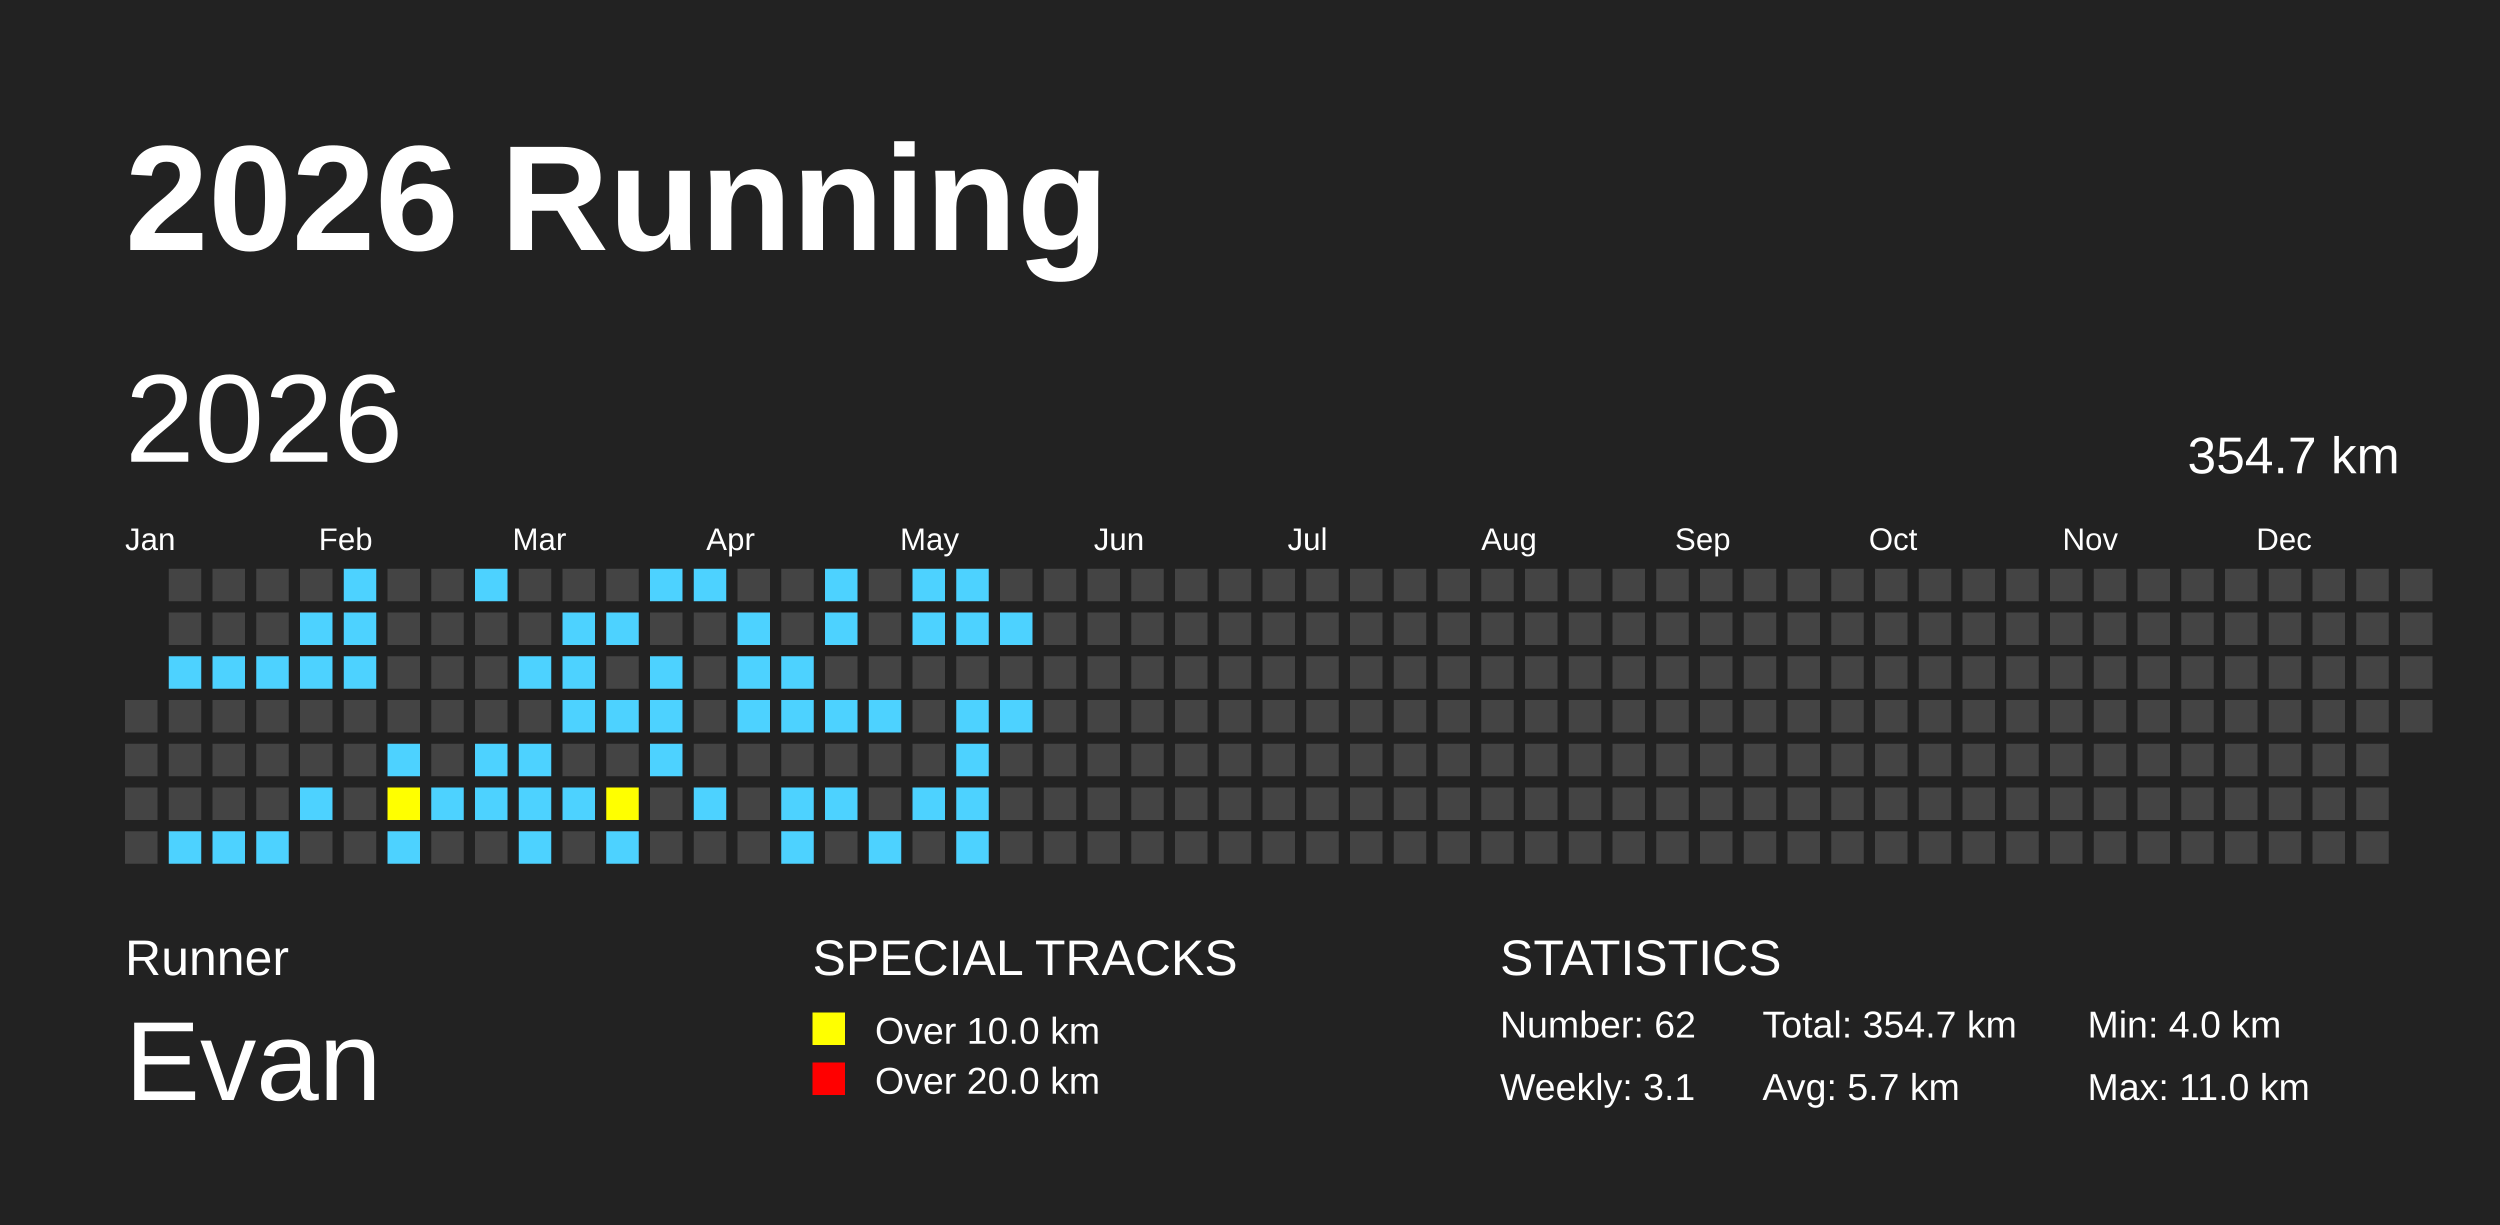
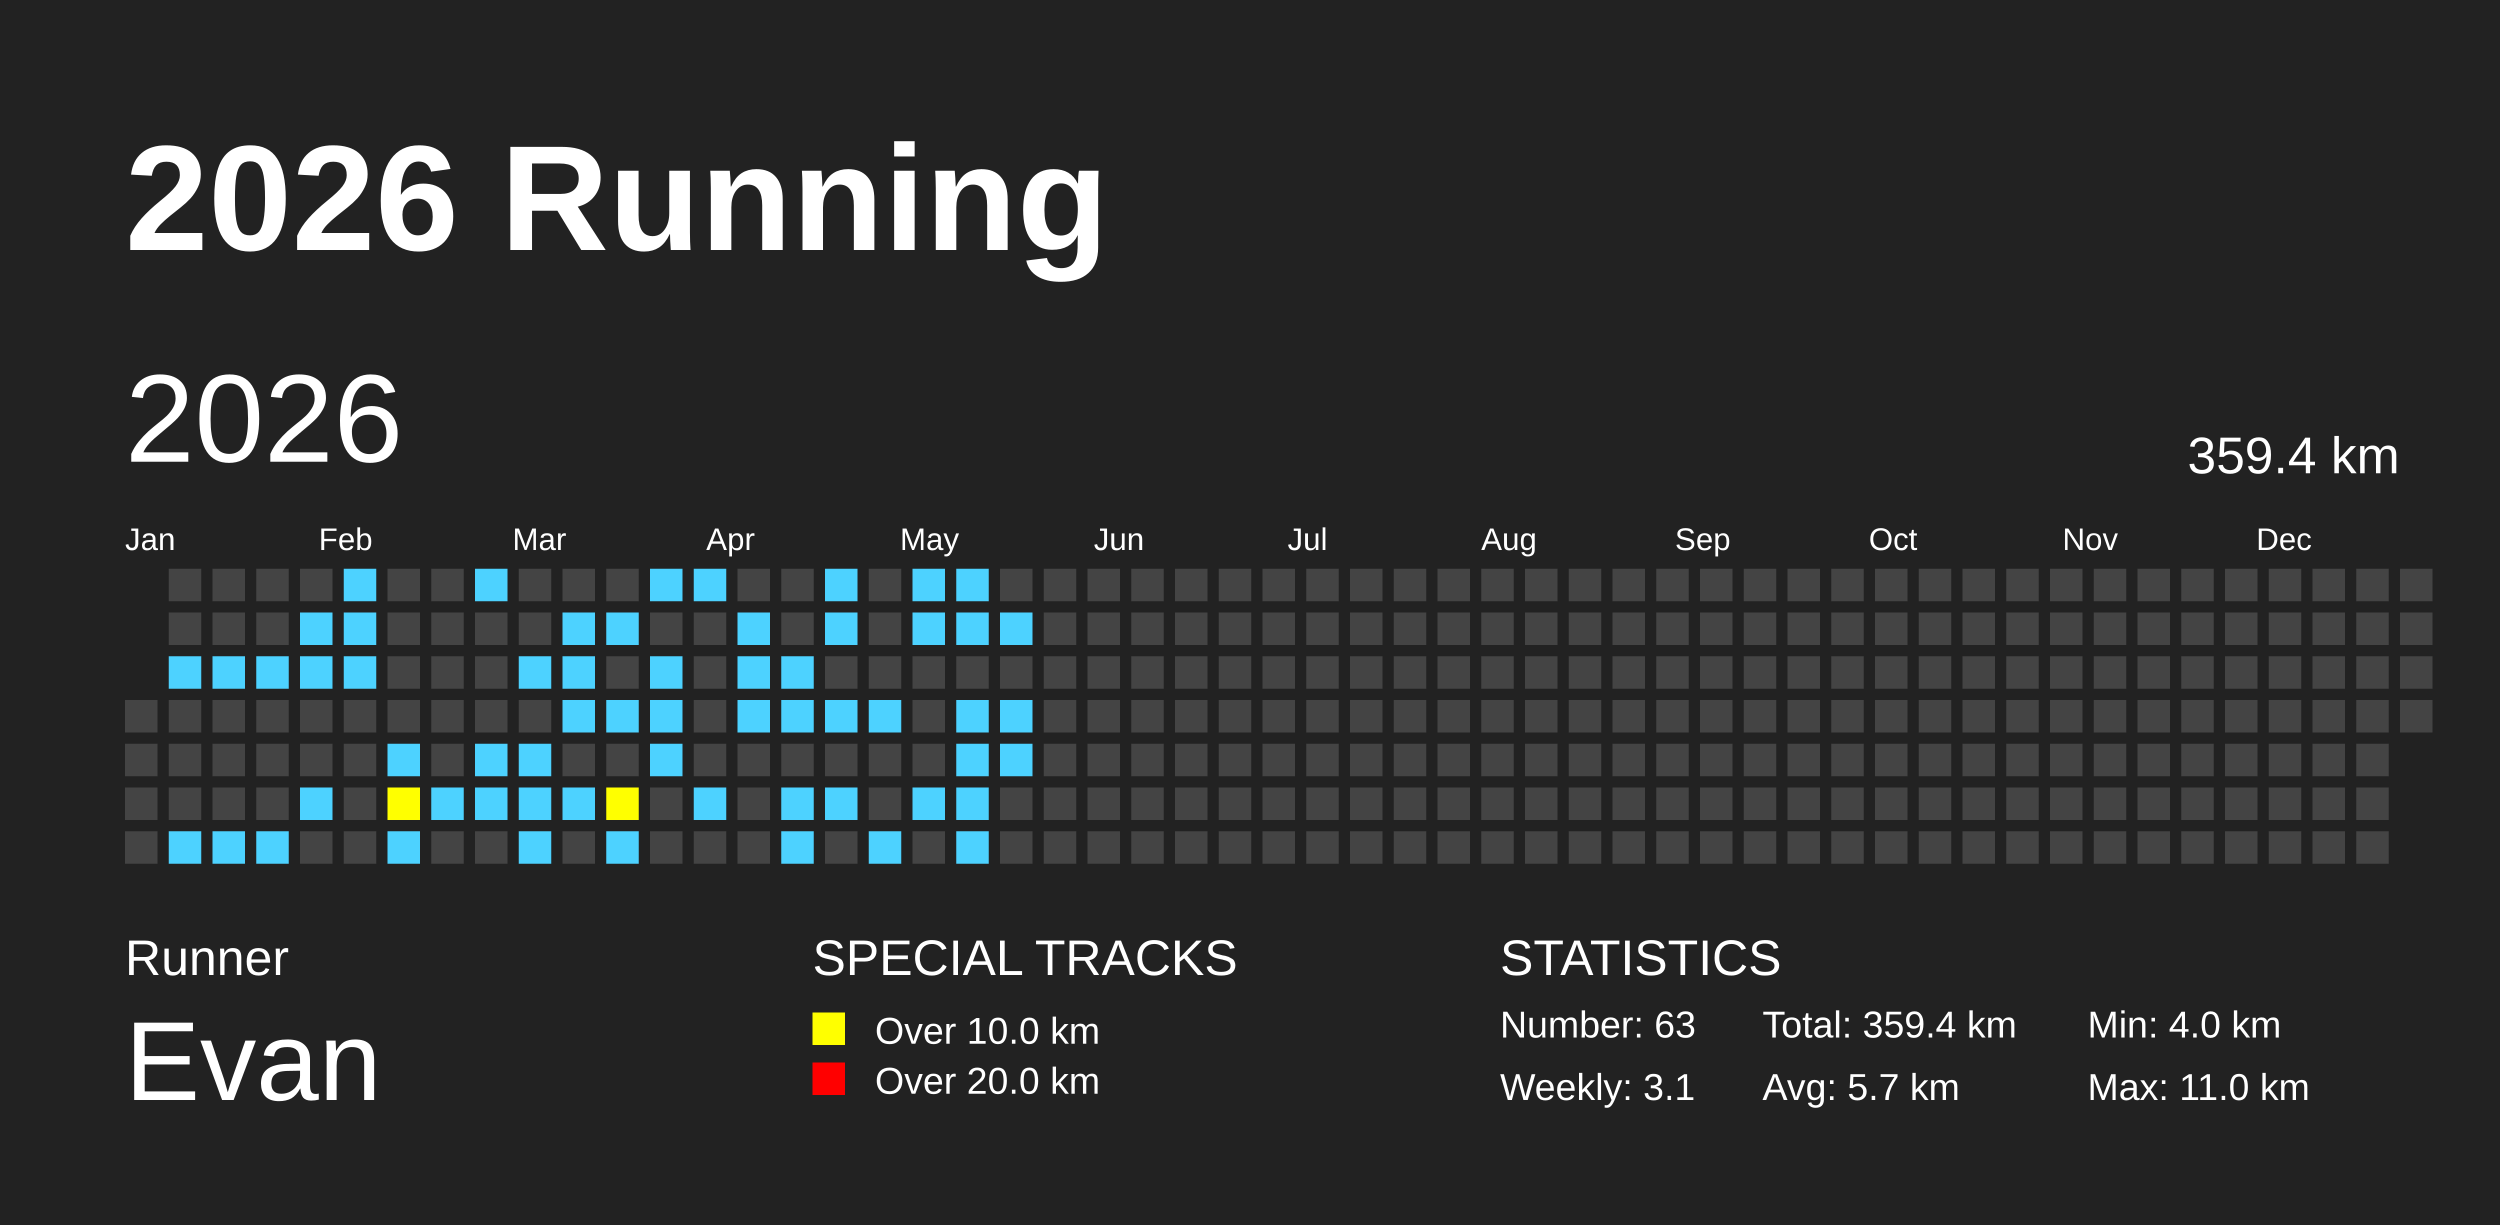
<svg xmlns="http://www.w3.org/2000/svg" baseProfile="full" height="98mm" version="1.1" viewBox="0,0,200,98" width="200mm">
  <defs />
  <rect fill="#222222" height="98" width="200" x="0" y="0" />
  <text fill="#FFFFFF" style="font-size:12px; font-family:Arial; font-weight:bold;" x="10" y="20">2026 Running</text>
  <text fill="#FFFFFF" style="font-size:4px; font-family:Arial" x="10" y="78">Runner</text>
  <text fill="#FFFFFF" style="font-size:9px; font-family:Arial" x="10" y="88">Evan</text>
  <text fill="#FFFFFF" style="font-size:4px; font-family:Arial" x="65" y="78">SPECIAL TRACKS</text>
  <rect fill="yellow" height="2.6" width="2.6" x="65" y="81" />
  <text fill="#FFFFFF" style="font-size:3px; font-family:Arial" x="70" y="83.5">Over 10.0 km</text>
  <rect fill="red" height="2.6" width="2.6" x="65" y="85" />
  <text fill="#FFFFFF" style="font-size:3px; font-family:Arial" x="70" y="87.5">Over 20.0 km</text>
  <text fill="#FFFFFF" style="font-size:4px; font-family:Arial" x="120" y="78">STATISTICS</text>
-   <text fill="#FFFFFF" style="font-size:3px; font-family:Arial" x="120" y="83">Number: 62</text>
+   <text fill="#FFFFFF" style="font-size:3px; font-family:Arial" x="120" y="83">Number: 63</text>
  <text fill="#FFFFFF" style="font-size:3px; font-family:Arial" x="120" y="88">Weekly: 3.1</text>
-   <text fill="#FFFFFF" style="font-size:3px; font-family:Arial" x="141" y="83">Total: 354.7 km</text>
+   <text fill="#FFFFFF" style="font-size:3px; font-family:Arial" x="141" y="83">Total: 359.4 km</text>
  <text fill="#FFFFFF" style="font-size:3px; font-family:Arial" x="141" y="88">Avg: 5.7 km</text>
  <text fill="#FFFFFF" style="font-size:3px; font-family:Arial" x="167" y="83">Min: 4.0 km</text>
  <text fill="#FFFFFF" style="font-size:3px; font-family:Arial" x="167" y="88">Max: 11.0 km</text>
  <text dominant-baseline="hanging" fill="#FFFFFF" style="font-size:10.0px; font-family:Arial;" x="10" y="30">2026</text>
-   <text dominant-baseline="hanging" fill="#FFFFFF" style="font-size:4.125px; font-family:Arial;" x="175" y="35">354.7 km</text>
+   <text dominant-baseline="hanging" fill="#FFFFFF" style="font-size:4.125px; font-family:Arial;" x="175" y="35">359.4 km</text>
  <text fill="#FFFFFF" style="font-size:2.5px; font-family:Arial" x="10.0" y="44">Jan</text>
  <text fill="#FFFFFF" style="font-size:2.5px; font-family:Arial" x="25.5" y="44">Feb</text>
  <text fill="#FFFFFF" style="font-size:2.5px; font-family:Arial" x="41.0" y="44">Mar</text>
  <text fill="#FFFFFF" style="font-size:2.5px; font-family:Arial" x="56.5" y="44">Apr</text>
  <text fill="#FFFFFF" style="font-size:2.5px; font-family:Arial" x="72.0" y="44">May</text>
  <text fill="#FFFFFF" style="font-size:2.5px; font-family:Arial" x="87.5" y="44">Jun</text>
  <text fill="#FFFFFF" style="font-size:2.5px; font-family:Arial" x="103.0" y="44">Jul</text>
  <text fill="#FFFFFF" style="font-size:2.5px; font-family:Arial" x="118.5" y="44">Aug</text>
  <text fill="#FFFFFF" style="font-size:2.5px; font-family:Arial" x="134.0" y="44">Sep</text>
  <text fill="#FFFFFF" style="font-size:2.5px; font-family:Arial" x="149.5" y="44">Oct</text>
  <text fill="#FFFFFF" style="font-size:2.5px; font-family:Arial" x="165.0" y="44">Nov</text>
  <text fill="#FFFFFF" style="font-size:2.5px; font-family:Arial" x="180.5" y="44">Dec</text>
  <rect fill="#444444" height="2.6" width="2.6" x="10.0" y="56.0" />
  <rect fill="#444444" height="2.6" width="2.6" x="10.0" y="59.5" />
  <rect fill="#444444" height="2.6" width="2.6" x="10.0" y="63.0" />
  <rect fill="#444444" height="2.6" width="2.6" x="10.0" y="66.5" />
  <rect fill="#444444" height="2.6" width="2.6" x="13.5" y="45.5" />
  <rect fill="#444444" height="2.6" width="2.6" x="13.5" y="49.0" />
  <rect fill="#4DD2FF" height="2.6" width="2.6" x="13.5" y="52.5" />
  <rect fill="#444444" height="2.6" width="2.6" x="13.5" y="56.0" />
  <rect fill="#444444" height="2.6" width="2.6" x="13.5" y="59.5" />
  <rect fill="#444444" height="2.6" width="2.6" x="13.5" y="63.0" />
  <rect fill="#4DD2FF" height="2.6" width="2.6" x="13.5" y="66.5" />
  <rect fill="#444444" height="2.6" width="2.6" x="17.0" y="45.5" />
  <rect fill="#444444" height="2.6" width="2.6" x="17.0" y="49.0" />
  <rect fill="#4DD2FF" height="2.6" width="2.6" x="17.0" y="52.5" />
  <rect fill="#444444" height="2.6" width="2.6" x="17.0" y="56.0" />
  <rect fill="#444444" height="2.6" width="2.6" x="17.0" y="59.5" />
  <rect fill="#444444" height="2.6" width="2.6" x="17.0" y="63.0" />
  <rect fill="#4DD2FF" height="2.6" width="2.6" x="17.0" y="66.5" />
  <rect fill="#444444" height="2.6" width="2.6" x="20.5" y="45.5" />
  <rect fill="#444444" height="2.6" width="2.6" x="20.5" y="49.0" />
  <rect fill="#4DD2FF" height="2.6" width="2.6" x="20.5" y="52.5" />
  <rect fill="#444444" height="2.6" width="2.6" x="20.5" y="56.0" />
  <rect fill="#444444" height="2.6" width="2.6" x="20.5" y="59.5" />
  <rect fill="#444444" height="2.6" width="2.6" x="20.5" y="63.0" />
  <rect fill="#4DD2FF" height="2.6" width="2.6" x="20.5" y="66.5" />
  <rect fill="#444444" height="2.6" width="2.6" x="24.0" y="45.5" />
  <rect fill="#4DD2FF" height="2.6" width="2.6" x="24.0" y="49.0" />
  <rect fill="#4DD2FF" height="2.6" width="2.6" x="24.0" y="52.5" />
  <rect fill="#444444" height="2.6" width="2.6" x="24.0" y="56.0" />
  <rect fill="#444444" height="2.6" width="2.6" x="24.0" y="59.5" />
  <rect fill="#4DD2FF" height="2.6" width="2.6" x="24.0" y="63.0" />
  <rect fill="#444444" height="2.6" width="2.6" x="24.0" y="66.5" />
  <rect fill="#4DD2FF" height="2.6" width="2.6" x="27.5" y="45.5" />
  <rect fill="#4DD2FF" height="2.6" width="2.6" x="27.5" y="49.0" />
  <rect fill="#4DD2FF" height="2.6" width="2.6" x="27.5" y="52.5" />
  <rect fill="#444444" height="2.6" width="2.6" x="27.5" y="56.0" />
  <rect fill="#444444" height="2.6" width="2.6" x="27.5" y="59.5" />
  <rect fill="#444444" height="2.6" width="2.6" x="27.5" y="63.0" />
  <rect fill="#444444" height="2.6" width="2.6" x="27.5" y="66.5" />
  <rect fill="#444444" height="2.6" width="2.6" x="31.0" y="45.5" />
  <rect fill="#444444" height="2.6" width="2.6" x="31.0" y="49.0" />
  <rect fill="#444444" height="2.6" width="2.6" x="31.0" y="52.5" />
  <rect fill="#444444" height="2.6" width="2.6" x="31.0" y="56.0" />
  <rect fill="#4DD2FF" height="2.6" width="2.6" x="31.0" y="59.5" />
  <rect fill="yellow" height="2.6" width="2.6" x="31.0" y="63.0" />
  <rect fill="#4DD2FF" height="2.6" width="2.6" x="31.0" y="66.5" />
  <rect fill="#444444" height="2.6" width="2.6" x="34.5" y="45.5" />
  <rect fill="#444444" height="2.6" width="2.6" x="34.5" y="49.0" />
  <rect fill="#444444" height="2.6" width="2.6" x="34.5" y="52.5" />
  <rect fill="#444444" height="2.6" width="2.6" x="34.5" y="56.0" />
  <rect fill="#444444" height="2.6" width="2.6" x="34.5" y="59.5" />
  <rect fill="#4DD2FF" height="2.6" width="2.6" x="34.5" y="63.0" />
  <rect fill="#444444" height="2.6" width="2.6" x="34.5" y="66.5" />
  <rect fill="#4DD2FF" height="2.6" width="2.6" x="38.0" y="45.5" />
  <rect fill="#444444" height="2.6" width="2.6" x="38.0" y="49.0" />
  <rect fill="#444444" height="2.6" width="2.6" x="38.0" y="52.5" />
  <rect fill="#444444" height="2.6" width="2.6" x="38.0" y="56.0" />
  <rect fill="#4DD2FF" height="2.6" width="2.6" x="38.0" y="59.5" />
  <rect fill="#4DD2FF" height="2.6" width="2.6" x="38.0" y="63.0" />
  <rect fill="#444444" height="2.6" width="2.6" x="38.0" y="66.5" />
  <rect fill="#444444" height="2.6" width="2.6" x="41.5" y="45.5" />
  <rect fill="#444444" height="2.6" width="2.6" x="41.5" y="49.0" />
  <rect fill="#4DD2FF" height="2.6" width="2.6" x="41.5" y="52.5" />
  <rect fill="#444444" height="2.6" width="2.6" x="41.5" y="56.0" />
  <rect fill="#4DD2FF" height="2.6" width="2.6" x="41.5" y="59.5" />
  <rect fill="#4DD2FF" height="2.6" width="2.6" x="41.5" y="63.0" />
  <rect fill="#4DD2FF" height="2.6" width="2.6" x="41.5" y="66.5" />
  <rect fill="#444444" height="2.6" width="2.6" x="45.0" y="45.5" />
  <rect fill="#4DD2FF" height="2.6" width="2.6" x="45.0" y="49.0" />
  <rect fill="#4DD2FF" height="2.6" width="2.6" x="45.0" y="52.5" />
  <rect fill="#4DD2FF" height="2.6" width="2.6" x="45.0" y="56.0" />
  <rect fill="#444444" height="2.6" width="2.6" x="45.0" y="59.5" />
  <rect fill="#4DD2FF" height="2.6" width="2.6" x="45.0" y="63.0" />
  <rect fill="#444444" height="2.6" width="2.6" x="45.0" y="66.5" />
  <rect fill="#444444" height="2.6" width="2.6" x="48.5" y="45.5" />
  <rect fill="#4DD2FF" height="2.6" width="2.6" x="48.5" y="49.0" />
  <rect fill="#444444" height="2.6" width="2.6" x="48.5" y="52.5" />
  <rect fill="#4DD2FF" height="2.6" width="2.6" x="48.5" y="56.0" />
  <rect fill="#444444" height="2.6" width="2.6" x="48.5" y="59.5" />
  <rect fill="yellow" height="2.6" width="2.6" x="48.5" y="63.0" />
  <rect fill="#4DD2FF" height="2.6" width="2.6" x="48.5" y="66.5" />
  <rect fill="#4DD2FF" height="2.6" width="2.6" x="52.0" y="45.5" />
  <rect fill="#444444" height="2.6" width="2.6" x="52.0" y="49.0" />
  <rect fill="#4DD2FF" height="2.6" width="2.6" x="52.0" y="52.5" />
  <rect fill="#4DD2FF" height="2.6" width="2.6" x="52.0" y="56.0" />
  <rect fill="#4DD2FF" height="2.6" width="2.6" x="52.0" y="59.5" />
  <rect fill="#444444" height="2.6" width="2.6" x="52.0" y="63.0" />
  <rect fill="#444444" height="2.6" width="2.6" x="52.0" y="66.5" />
  <rect fill="#4DD2FF" height="2.6" width="2.6" x="55.5" y="45.5" />
  <rect fill="#444444" height="2.6" width="2.6" x="55.5" y="49.0" />
  <rect fill="#444444" height="2.6" width="2.6" x="55.5" y="52.5" />
  <rect fill="#444444" height="2.6" width="2.6" x="55.5" y="56.0" />
  <rect fill="#444444" height="2.6" width="2.6" x="55.5" y="59.5" />
  <rect fill="#4DD2FF" height="2.6" width="2.6" x="55.5" y="63.0" />
  <rect fill="#444444" height="2.6" width="2.6" x="55.5" y="66.5" />
  <rect fill="#444444" height="2.6" width="2.6" x="59.0" y="45.5" />
  <rect fill="#4DD2FF" height="2.6" width="2.6" x="59.0" y="49.0" />
  <rect fill="#4DD2FF" height="2.6" width="2.6" x="59.0" y="52.5" />
  <rect fill="#4DD2FF" height="2.6" width="2.6" x="59.0" y="56.0" />
  <rect fill="#444444" height="2.6" width="2.6" x="59.0" y="59.5" />
  <rect fill="#444444" height="2.6" width="2.6" x="59.0" y="63.0" />
  <rect fill="#444444" height="2.6" width="2.6" x="59.0" y="66.5" />
  <rect fill="#444444" height="2.6" width="2.6" x="62.5" y="45.5" />
  <rect fill="#444444" height="2.6" width="2.6" x="62.5" y="49.0" />
  <rect fill="#4DD2FF" height="2.6" width="2.6" x="62.5" y="52.5" />
  <rect fill="#4DD2FF" height="2.6" width="2.6" x="62.5" y="56.0" />
  <rect fill="#444444" height="2.6" width="2.6" x="62.5" y="59.5" />
  <rect fill="#4DD2FF" height="2.6" width="2.6" x="62.5" y="63.0" />
  <rect fill="#4DD2FF" height="2.6" width="2.6" x="62.5" y="66.5" />
  <rect fill="#4DD2FF" height="2.6" width="2.6" x="66.0" y="45.5" />
  <rect fill="#4DD2FF" height="2.6" width="2.6" x="66.0" y="49.0" />
  <rect fill="#444444" height="2.6" width="2.6" x="66.0" y="52.5" />
  <rect fill="#4DD2FF" height="2.6" width="2.6" x="66.0" y="56.0" />
  <rect fill="#444444" height="2.6" width="2.6" x="66.0" y="59.5" />
  <rect fill="#4DD2FF" height="2.6" width="2.6" x="66.0" y="63.0" />
  <rect fill="#444444" height="2.6" width="2.6" x="66.0" y="66.5" />
  <rect fill="#444444" height="2.6" width="2.6" x="69.5" y="45.5" />
  <rect fill="#444444" height="2.6" width="2.6" x="69.5" y="49.0" />
  <rect fill="#444444" height="2.6" width="2.6" x="69.5" y="52.5" />
  <rect fill="#4DD2FF" height="2.6" width="2.6" x="69.5" y="56.0" />
  <rect fill="#444444" height="2.6" width="2.6" x="69.5" y="59.5" />
  <rect fill="#444444" height="2.6" width="2.6" x="69.5" y="63.0" />
  <rect fill="#4DD2FF" height="2.6" width="2.6" x="69.5" y="66.5" />
  <rect fill="#4DD2FF" height="2.6" width="2.6" x="73.0" y="45.5" />
  <rect fill="#4DD2FF" height="2.6" width="2.6" x="73.0" y="49.0" />
  <rect fill="#444444" height="2.6" width="2.6" x="73.0" y="52.5" />
  <rect fill="#444444" height="2.6" width="2.6" x="73.0" y="56.0" />
  <rect fill="#444444" height="2.6" width="2.6" x="73.0" y="59.5" />
  <rect fill="#4DD2FF" height="2.6" width="2.6" x="73.0" y="63.0" />
  <rect fill="#444444" height="2.6" width="2.6" x="73.0" y="66.5" />
  <rect fill="#4DD2FF" height="2.6" width="2.6" x="76.5" y="45.5" />
  <rect fill="#4DD2FF" height="2.6" width="2.6" x="76.5" y="49.0" />
  <rect fill="#444444" height="2.6" width="2.6" x="76.5" y="52.5" />
  <rect fill="#4DD2FF" height="2.6" width="2.6" x="76.5" y="56.0" />
  <rect fill="#4DD2FF" height="2.6" width="2.6" x="76.5" y="59.5" />
  <rect fill="#4DD2FF" height="2.6" width="2.6" x="76.5" y="63.0" />
  <rect fill="#4DD2FF" height="2.6" width="2.6" x="76.5" y="66.5" />
  <rect fill="#444444" height="2.6" width="2.6" x="80.0" y="45.5" />
  <rect fill="#4DD2FF" height="2.6" width="2.6" x="80.0" y="49.0" />
  <rect fill="#444444" height="2.6" width="2.6" x="80.0" y="52.5" />
  <rect fill="#4DD2FF" height="2.6" width="2.6" x="80.0" y="56.0" />
-   <rect fill="#444444" height="2.6" width="2.6" x="80.0" y="59.5" />
+   <rect fill="#4DD2FF" height="2.6" width="2.6" x="80.0" y="59.5" />
  <rect fill="#444444" height="2.6" width="2.6" x="80.0" y="63.0" />
  <rect fill="#444444" height="2.6" width="2.6" x="80.0" y="66.5" />
  <rect fill="#444444" height="2.6" width="2.6" x="83.5" y="45.5" />
  <rect fill="#444444" height="2.6" width="2.6" x="83.5" y="49.0" />
  <rect fill="#444444" height="2.6" width="2.6" x="83.5" y="52.5" />
  <rect fill="#444444" height="2.6" width="2.6" x="83.5" y="56.0" />
  <rect fill="#444444" height="2.6" width="2.6" x="83.5" y="59.5" />
  <rect fill="#444444" height="2.6" width="2.6" x="83.5" y="63.0" />
  <rect fill="#444444" height="2.6" width="2.6" x="83.5" y="66.5" />
  <rect fill="#444444" height="2.6" width="2.6" x="87.0" y="45.5" />
  <rect fill="#444444" height="2.6" width="2.6" x="87.0" y="49.0" />
  <rect fill="#444444" height="2.6" width="2.6" x="87.0" y="52.5" />
  <rect fill="#444444" height="2.6" width="2.6" x="87.0" y="56.0" />
  <rect fill="#444444" height="2.6" width="2.6" x="87.0" y="59.5" />
  <rect fill="#444444" height="2.6" width="2.6" x="87.0" y="63.0" />
  <rect fill="#444444" height="2.6" width="2.6" x="87.0" y="66.5" />
  <rect fill="#444444" height="2.6" width="2.6" x="90.5" y="45.5" />
  <rect fill="#444444" height="2.6" width="2.6" x="90.5" y="49.0" />
  <rect fill="#444444" height="2.6" width="2.6" x="90.5" y="52.5" />
  <rect fill="#444444" height="2.6" width="2.6" x="90.5" y="56.0" />
  <rect fill="#444444" height="2.6" width="2.6" x="90.5" y="59.5" />
  <rect fill="#444444" height="2.6" width="2.6" x="90.5" y="63.0" />
  <rect fill="#444444" height="2.6" width="2.6" x="90.5" y="66.5" />
  <rect fill="#444444" height="2.6" width="2.6" x="94.0" y="45.5" />
  <rect fill="#444444" height="2.6" width="2.6" x="94.0" y="49.0" />
  <rect fill="#444444" height="2.6" width="2.6" x="94.0" y="52.5" />
  <rect fill="#444444" height="2.6" width="2.6" x="94.0" y="56.0" />
  <rect fill="#444444" height="2.6" width="2.6" x="94.0" y="59.5" />
  <rect fill="#444444" height="2.6" width="2.6" x="94.0" y="63.0" />
  <rect fill="#444444" height="2.6" width="2.6" x="94.0" y="66.5" />
  <rect fill="#444444" height="2.6" width="2.6" x="97.5" y="45.5" />
  <rect fill="#444444" height="2.6" width="2.6" x="97.5" y="49.0" />
  <rect fill="#444444" height="2.6" width="2.6" x="97.5" y="52.5" />
  <rect fill="#444444" height="2.6" width="2.6" x="97.5" y="56.0" />
  <rect fill="#444444" height="2.6" width="2.6" x="97.5" y="59.5" />
  <rect fill="#444444" height="2.6" width="2.6" x="97.5" y="63.0" />
  <rect fill="#444444" height="2.6" width="2.6" x="97.5" y="66.5" />
  <rect fill="#444444" height="2.6" width="2.6" x="101.0" y="45.5" />
  <rect fill="#444444" height="2.6" width="2.6" x="101.0" y="49.0" />
  <rect fill="#444444" height="2.6" width="2.6" x="101.0" y="52.5" />
  <rect fill="#444444" height="2.6" width="2.6" x="101.0" y="56.0" />
  <rect fill="#444444" height="2.6" width="2.6" x="101.0" y="59.5" />
  <rect fill="#444444" height="2.6" width="2.6" x="101.0" y="63.0" />
  <rect fill="#444444" height="2.6" width="2.6" x="101.0" y="66.5" />
  <rect fill="#444444" height="2.6" width="2.6" x="104.5" y="45.5" />
  <rect fill="#444444" height="2.6" width="2.6" x="104.5" y="49.0" />
  <rect fill="#444444" height="2.6" width="2.6" x="104.5" y="52.5" />
  <rect fill="#444444" height="2.6" width="2.6" x="104.5" y="56.0" />
  <rect fill="#444444" height="2.6" width="2.6" x="104.5" y="59.5" />
  <rect fill="#444444" height="2.6" width="2.6" x="104.5" y="63.0" />
  <rect fill="#444444" height="2.6" width="2.6" x="104.5" y="66.5" />
  <rect fill="#444444" height="2.6" width="2.6" x="108.0" y="45.5" />
  <rect fill="#444444" height="2.6" width="2.6" x="108.0" y="49.0" />
  <rect fill="#444444" height="2.6" width="2.6" x="108.0" y="52.5" />
  <rect fill="#444444" height="2.6" width="2.6" x="108.0" y="56.0" />
  <rect fill="#444444" height="2.6" width="2.6" x="108.0" y="59.5" />
  <rect fill="#444444" height="2.6" width="2.6" x="108.0" y="63.0" />
  <rect fill="#444444" height="2.6" width="2.6" x="108.0" y="66.5" />
  <rect fill="#444444" height="2.6" width="2.6" x="111.5" y="45.5" />
  <rect fill="#444444" height="2.6" width="2.6" x="111.5" y="49.0" />
  <rect fill="#444444" height="2.6" width="2.6" x="111.5" y="52.5" />
  <rect fill="#444444" height="2.6" width="2.6" x="111.5" y="56.0" />
  <rect fill="#444444" height="2.6" width="2.6" x="111.5" y="59.5" />
  <rect fill="#444444" height="2.6" width="2.6" x="111.5" y="63.0" />
  <rect fill="#444444" height="2.6" width="2.6" x="111.5" y="66.5" />
  <rect fill="#444444" height="2.6" width="2.6" x="115.0" y="45.5" />
  <rect fill="#444444" height="2.6" width="2.6" x="115.0" y="49.0" />
  <rect fill="#444444" height="2.6" width="2.6" x="115.0" y="52.5" />
  <rect fill="#444444" height="2.6" width="2.6" x="115.0" y="56.0" />
  <rect fill="#444444" height="2.6" width="2.6" x="115.0" y="59.5" />
  <rect fill="#444444" height="2.6" width="2.6" x="115.0" y="63.0" />
  <rect fill="#444444" height="2.6" width="2.6" x="115.0" y="66.5" />
  <rect fill="#444444" height="2.6" width="2.6" x="118.5" y="45.5" />
  <rect fill="#444444" height="2.6" width="2.6" x="118.5" y="49.0" />
  <rect fill="#444444" height="2.6" width="2.6" x="118.5" y="52.5" />
  <rect fill="#444444" height="2.6" width="2.6" x="118.5" y="56.0" />
  <rect fill="#444444" height="2.6" width="2.6" x="118.5" y="59.5" />
  <rect fill="#444444" height="2.6" width="2.6" x="118.5" y="63.0" />
  <rect fill="#444444" height="2.6" width="2.6" x="118.5" y="66.5" />
  <rect fill="#444444" height="2.6" width="2.6" x="122.0" y="45.5" />
  <rect fill="#444444" height="2.6" width="2.6" x="122.0" y="49.0" />
  <rect fill="#444444" height="2.6" width="2.6" x="122.0" y="52.5" />
  <rect fill="#444444" height="2.6" width="2.6" x="122.0" y="56.0" />
  <rect fill="#444444" height="2.6" width="2.6" x="122.0" y="59.5" />
  <rect fill="#444444" height="2.6" width="2.6" x="122.0" y="63.0" />
  <rect fill="#444444" height="2.6" width="2.6" x="122.0" y="66.5" />
  <rect fill="#444444" height="2.6" width="2.6" x="125.5" y="45.5" />
  <rect fill="#444444" height="2.6" width="2.6" x="125.5" y="49.0" />
  <rect fill="#444444" height="2.6" width="2.6" x="125.5" y="52.5" />
  <rect fill="#444444" height="2.6" width="2.6" x="125.5" y="56.0" />
  <rect fill="#444444" height="2.6" width="2.6" x="125.5" y="59.5" />
  <rect fill="#444444" height="2.6" width="2.6" x="125.5" y="63.0" />
  <rect fill="#444444" height="2.6" width="2.6" x="125.5" y="66.5" />
  <rect fill="#444444" height="2.6" width="2.6" x="129.0" y="45.5" />
  <rect fill="#444444" height="2.6" width="2.6" x="129.0" y="49.0" />
  <rect fill="#444444" height="2.6" width="2.6" x="129.0" y="52.5" />
  <rect fill="#444444" height="2.6" width="2.6" x="129.0" y="56.0" />
  <rect fill="#444444" height="2.6" width="2.6" x="129.0" y="59.5" />
  <rect fill="#444444" height="2.6" width="2.6" x="129.0" y="63.0" />
  <rect fill="#444444" height="2.6" width="2.6" x="129.0" y="66.5" />
  <rect fill="#444444" height="2.6" width="2.6" x="132.5" y="45.5" />
  <rect fill="#444444" height="2.6" width="2.6" x="132.5" y="49.0" />
  <rect fill="#444444" height="2.6" width="2.6" x="132.5" y="52.5" />
  <rect fill="#444444" height="2.6" width="2.6" x="132.5" y="56.0" />
  <rect fill="#444444" height="2.6" width="2.6" x="132.5" y="59.5" />
  <rect fill="#444444" height="2.6" width="2.6" x="132.5" y="63.0" />
  <rect fill="#444444" height="2.6" width="2.6" x="132.5" y="66.5" />
  <rect fill="#444444" height="2.6" width="2.6" x="136.0" y="45.5" />
  <rect fill="#444444" height="2.6" width="2.6" x="136.0" y="49.0" />
  <rect fill="#444444" height="2.6" width="2.6" x="136.0" y="52.5" />
  <rect fill="#444444" height="2.6" width="2.6" x="136.0" y="56.0" />
  <rect fill="#444444" height="2.6" width="2.6" x="136.0" y="59.5" />
  <rect fill="#444444" height="2.6" width="2.6" x="136.0" y="63.0" />
  <rect fill="#444444" height="2.6" width="2.6" x="136.0" y="66.5" />
  <rect fill="#444444" height="2.6" width="2.6" x="139.5" y="45.5" />
  <rect fill="#444444" height="2.6" width="2.6" x="139.5" y="49.0" />
  <rect fill="#444444" height="2.6" width="2.6" x="139.5" y="52.5" />
  <rect fill="#444444" height="2.6" width="2.6" x="139.5" y="56.0" />
  <rect fill="#444444" height="2.6" width="2.6" x="139.5" y="59.5" />
  <rect fill="#444444" height="2.6" width="2.6" x="139.5" y="63.0" />
  <rect fill="#444444" height="2.6" width="2.6" x="139.5" y="66.5" />
  <rect fill="#444444" height="2.6" width="2.6" x="143.0" y="45.5" />
  <rect fill="#444444" height="2.6" width="2.6" x="143.0" y="49.0" />
  <rect fill="#444444" height="2.6" width="2.6" x="143.0" y="52.5" />
  <rect fill="#444444" height="2.6" width="2.6" x="143.0" y="56.0" />
  <rect fill="#444444" height="2.6" width="2.6" x="143.0" y="59.5" />
  <rect fill="#444444" height="2.6" width="2.6" x="143.0" y="63.0" />
  <rect fill="#444444" height="2.6" width="2.6" x="143.0" y="66.5" />
  <rect fill="#444444" height="2.6" width="2.6" x="146.5" y="45.5" />
  <rect fill="#444444" height="2.6" width="2.6" x="146.5" y="49.0" />
  <rect fill="#444444" height="2.6" width="2.6" x="146.5" y="52.5" />
  <rect fill="#444444" height="2.6" width="2.6" x="146.5" y="56.0" />
  <rect fill="#444444" height="2.6" width="2.6" x="146.5" y="59.5" />
  <rect fill="#444444" height="2.6" width="2.6" x="146.5" y="63.0" />
  <rect fill="#444444" height="2.6" width="2.6" x="146.5" y="66.5" />
  <rect fill="#444444" height="2.6" width="2.6" x="150.0" y="45.5" />
  <rect fill="#444444" height="2.6" width="2.6" x="150.0" y="49.0" />
  <rect fill="#444444" height="2.6" width="2.6" x="150.0" y="52.5" />
  <rect fill="#444444" height="2.6" width="2.6" x="150.0" y="56.0" />
  <rect fill="#444444" height="2.6" width="2.6" x="150.0" y="59.5" />
  <rect fill="#444444" height="2.6" width="2.6" x="150.0" y="63.0" />
  <rect fill="#444444" height="2.6" width="2.6" x="150.0" y="66.5" />
  <rect fill="#444444" height="2.6" width="2.6" x="153.5" y="45.5" />
  <rect fill="#444444" height="2.6" width="2.6" x="153.5" y="49.0" />
  <rect fill="#444444" height="2.6" width="2.6" x="153.5" y="52.5" />
  <rect fill="#444444" height="2.6" width="2.6" x="153.5" y="56.0" />
  <rect fill="#444444" height="2.6" width="2.6" x="153.5" y="59.5" />
  <rect fill="#444444" height="2.6" width="2.6" x="153.5" y="63.0" />
  <rect fill="#444444" height="2.6" width="2.6" x="153.5" y="66.5" />
  <rect fill="#444444" height="2.6" width="2.6" x="157.0" y="45.5" />
  <rect fill="#444444" height="2.6" width="2.6" x="157.0" y="49.0" />
  <rect fill="#444444" height="2.6" width="2.6" x="157.0" y="52.5" />
  <rect fill="#444444" height="2.6" width="2.6" x="157.0" y="56.0" />
  <rect fill="#444444" height="2.6" width="2.6" x="157.0" y="59.5" />
  <rect fill="#444444" height="2.6" width="2.6" x="157.0" y="63.0" />
  <rect fill="#444444" height="2.6" width="2.6" x="157.0" y="66.5" />
  <rect fill="#444444" height="2.6" width="2.6" x="160.5" y="45.5" />
  <rect fill="#444444" height="2.6" width="2.6" x="160.5" y="49.0" />
  <rect fill="#444444" height="2.6" width="2.6" x="160.5" y="52.5" />
  <rect fill="#444444" height="2.6" width="2.6" x="160.5" y="56.0" />
  <rect fill="#444444" height="2.6" width="2.6" x="160.5" y="59.5" />
  <rect fill="#444444" height="2.6" width="2.6" x="160.5" y="63.0" />
  <rect fill="#444444" height="2.6" width="2.6" x="160.5" y="66.5" />
  <rect fill="#444444" height="2.6" width="2.6" x="164.0" y="45.5" />
  <rect fill="#444444" height="2.6" width="2.6" x="164.0" y="49.0" />
  <rect fill="#444444" height="2.6" width="2.6" x="164.0" y="52.5" />
  <rect fill="#444444" height="2.6" width="2.6" x="164.0" y="56.0" />
  <rect fill="#444444" height="2.6" width="2.6" x="164.0" y="59.5" />
  <rect fill="#444444" height="2.6" width="2.6" x="164.0" y="63.0" />
  <rect fill="#444444" height="2.6" width="2.6" x="164.0" y="66.5" />
  <rect fill="#444444" height="2.6" width="2.6" x="167.5" y="45.5" />
  <rect fill="#444444" height="2.6" width="2.6" x="167.5" y="49.0" />
  <rect fill="#444444" height="2.6" width="2.6" x="167.5" y="52.5" />
  <rect fill="#444444" height="2.6" width="2.6" x="167.5" y="56.0" />
  <rect fill="#444444" height="2.6" width="2.6" x="167.5" y="59.5" />
  <rect fill="#444444" height="2.6" width="2.6" x="167.5" y="63.0" />
  <rect fill="#444444" height="2.6" width="2.6" x="167.5" y="66.5" />
  <rect fill="#444444" height="2.6" width="2.6" x="171.0" y="45.5" />
  <rect fill="#444444" height="2.6" width="2.6" x="171.0" y="49.0" />
  <rect fill="#444444" height="2.6" width="2.6" x="171.0" y="52.5" />
  <rect fill="#444444" height="2.6" width="2.6" x="171.0" y="56.0" />
  <rect fill="#444444" height="2.6" width="2.6" x="171.0" y="59.5" />
  <rect fill="#444444" height="2.6" width="2.6" x="171.0" y="63.0" />
  <rect fill="#444444" height="2.6" width="2.6" x="171.0" y="66.5" />
  <rect fill="#444444" height="2.6" width="2.6" x="174.5" y="45.5" />
  <rect fill="#444444" height="2.6" width="2.6" x="174.5" y="49.0" />
  <rect fill="#444444" height="2.6" width="2.6" x="174.5" y="52.5" />
  <rect fill="#444444" height="2.6" width="2.6" x="174.5" y="56.0" />
  <rect fill="#444444" height="2.6" width="2.6" x="174.5" y="59.5" />
  <rect fill="#444444" height="2.6" width="2.6" x="174.5" y="63.0" />
  <rect fill="#444444" height="2.6" width="2.6" x="174.5" y="66.5" />
  <rect fill="#444444" height="2.6" width="2.6" x="178.0" y="45.5" />
  <rect fill="#444444" height="2.6" width="2.6" x="178.0" y="49.0" />
  <rect fill="#444444" height="2.6" width="2.6" x="178.0" y="52.5" />
  <rect fill="#444444" height="2.6" width="2.6" x="178.0" y="56.0" />
  <rect fill="#444444" height="2.6" width="2.6" x="178.0" y="59.5" />
  <rect fill="#444444" height="2.6" width="2.6" x="178.0" y="63.0" />
  <rect fill="#444444" height="2.6" width="2.6" x="178.0" y="66.5" />
  <rect fill="#444444" height="2.6" width="2.6" x="181.5" y="45.5" />
  <rect fill="#444444" height="2.6" width="2.6" x="181.5" y="49.0" />
  <rect fill="#444444" height="2.6" width="2.6" x="181.5" y="52.5" />
  <rect fill="#444444" height="2.6" width="2.6" x="181.5" y="56.0" />
  <rect fill="#444444" height="2.6" width="2.6" x="181.5" y="59.5" />
  <rect fill="#444444" height="2.6" width="2.6" x="181.5" y="63.0" />
  <rect fill="#444444" height="2.6" width="2.6" x="181.5" y="66.5" />
  <rect fill="#444444" height="2.6" width="2.6" x="185.0" y="45.5" />
  <rect fill="#444444" height="2.6" width="2.6" x="185.0" y="49.0" />
  <rect fill="#444444" height="2.6" width="2.6" x="185.0" y="52.5" />
  <rect fill="#444444" height="2.6" width="2.6" x="185.0" y="56.0" />
  <rect fill="#444444" height="2.6" width="2.6" x="185.0" y="59.5" />
  <rect fill="#444444" height="2.6" width="2.6" x="185.0" y="63.0" />
  <rect fill="#444444" height="2.6" width="2.6" x="185.0" y="66.5" />
  <rect fill="#444444" height="2.6" width="2.6" x="188.5" y="45.5" />
  <rect fill="#444444" height="2.6" width="2.6" x="188.5" y="49.0" />
  <rect fill="#444444" height="2.6" width="2.6" x="188.5" y="52.5" />
  <rect fill="#444444" height="2.6" width="2.6" x="188.5" y="56.0" />
  <rect fill="#444444" height="2.6" width="2.6" x="188.5" y="59.5" />
  <rect fill="#444444" height="2.6" width="2.6" x="188.5" y="63.0" />
  <rect fill="#444444" height="2.6" width="2.6" x="188.5" y="66.5" />
  <rect fill="#444444" height="2.6" width="2.6" x="192.0" y="45.5" />
  <rect fill="#444444" height="2.6" width="2.6" x="192.0" y="49.0" />
  <rect fill="#444444" height="2.6" width="2.6" x="192.0" y="52.5" />
  <rect fill="#444444" height="2.6" width="2.6" x="192.0" y="56.0" />
</svg>
